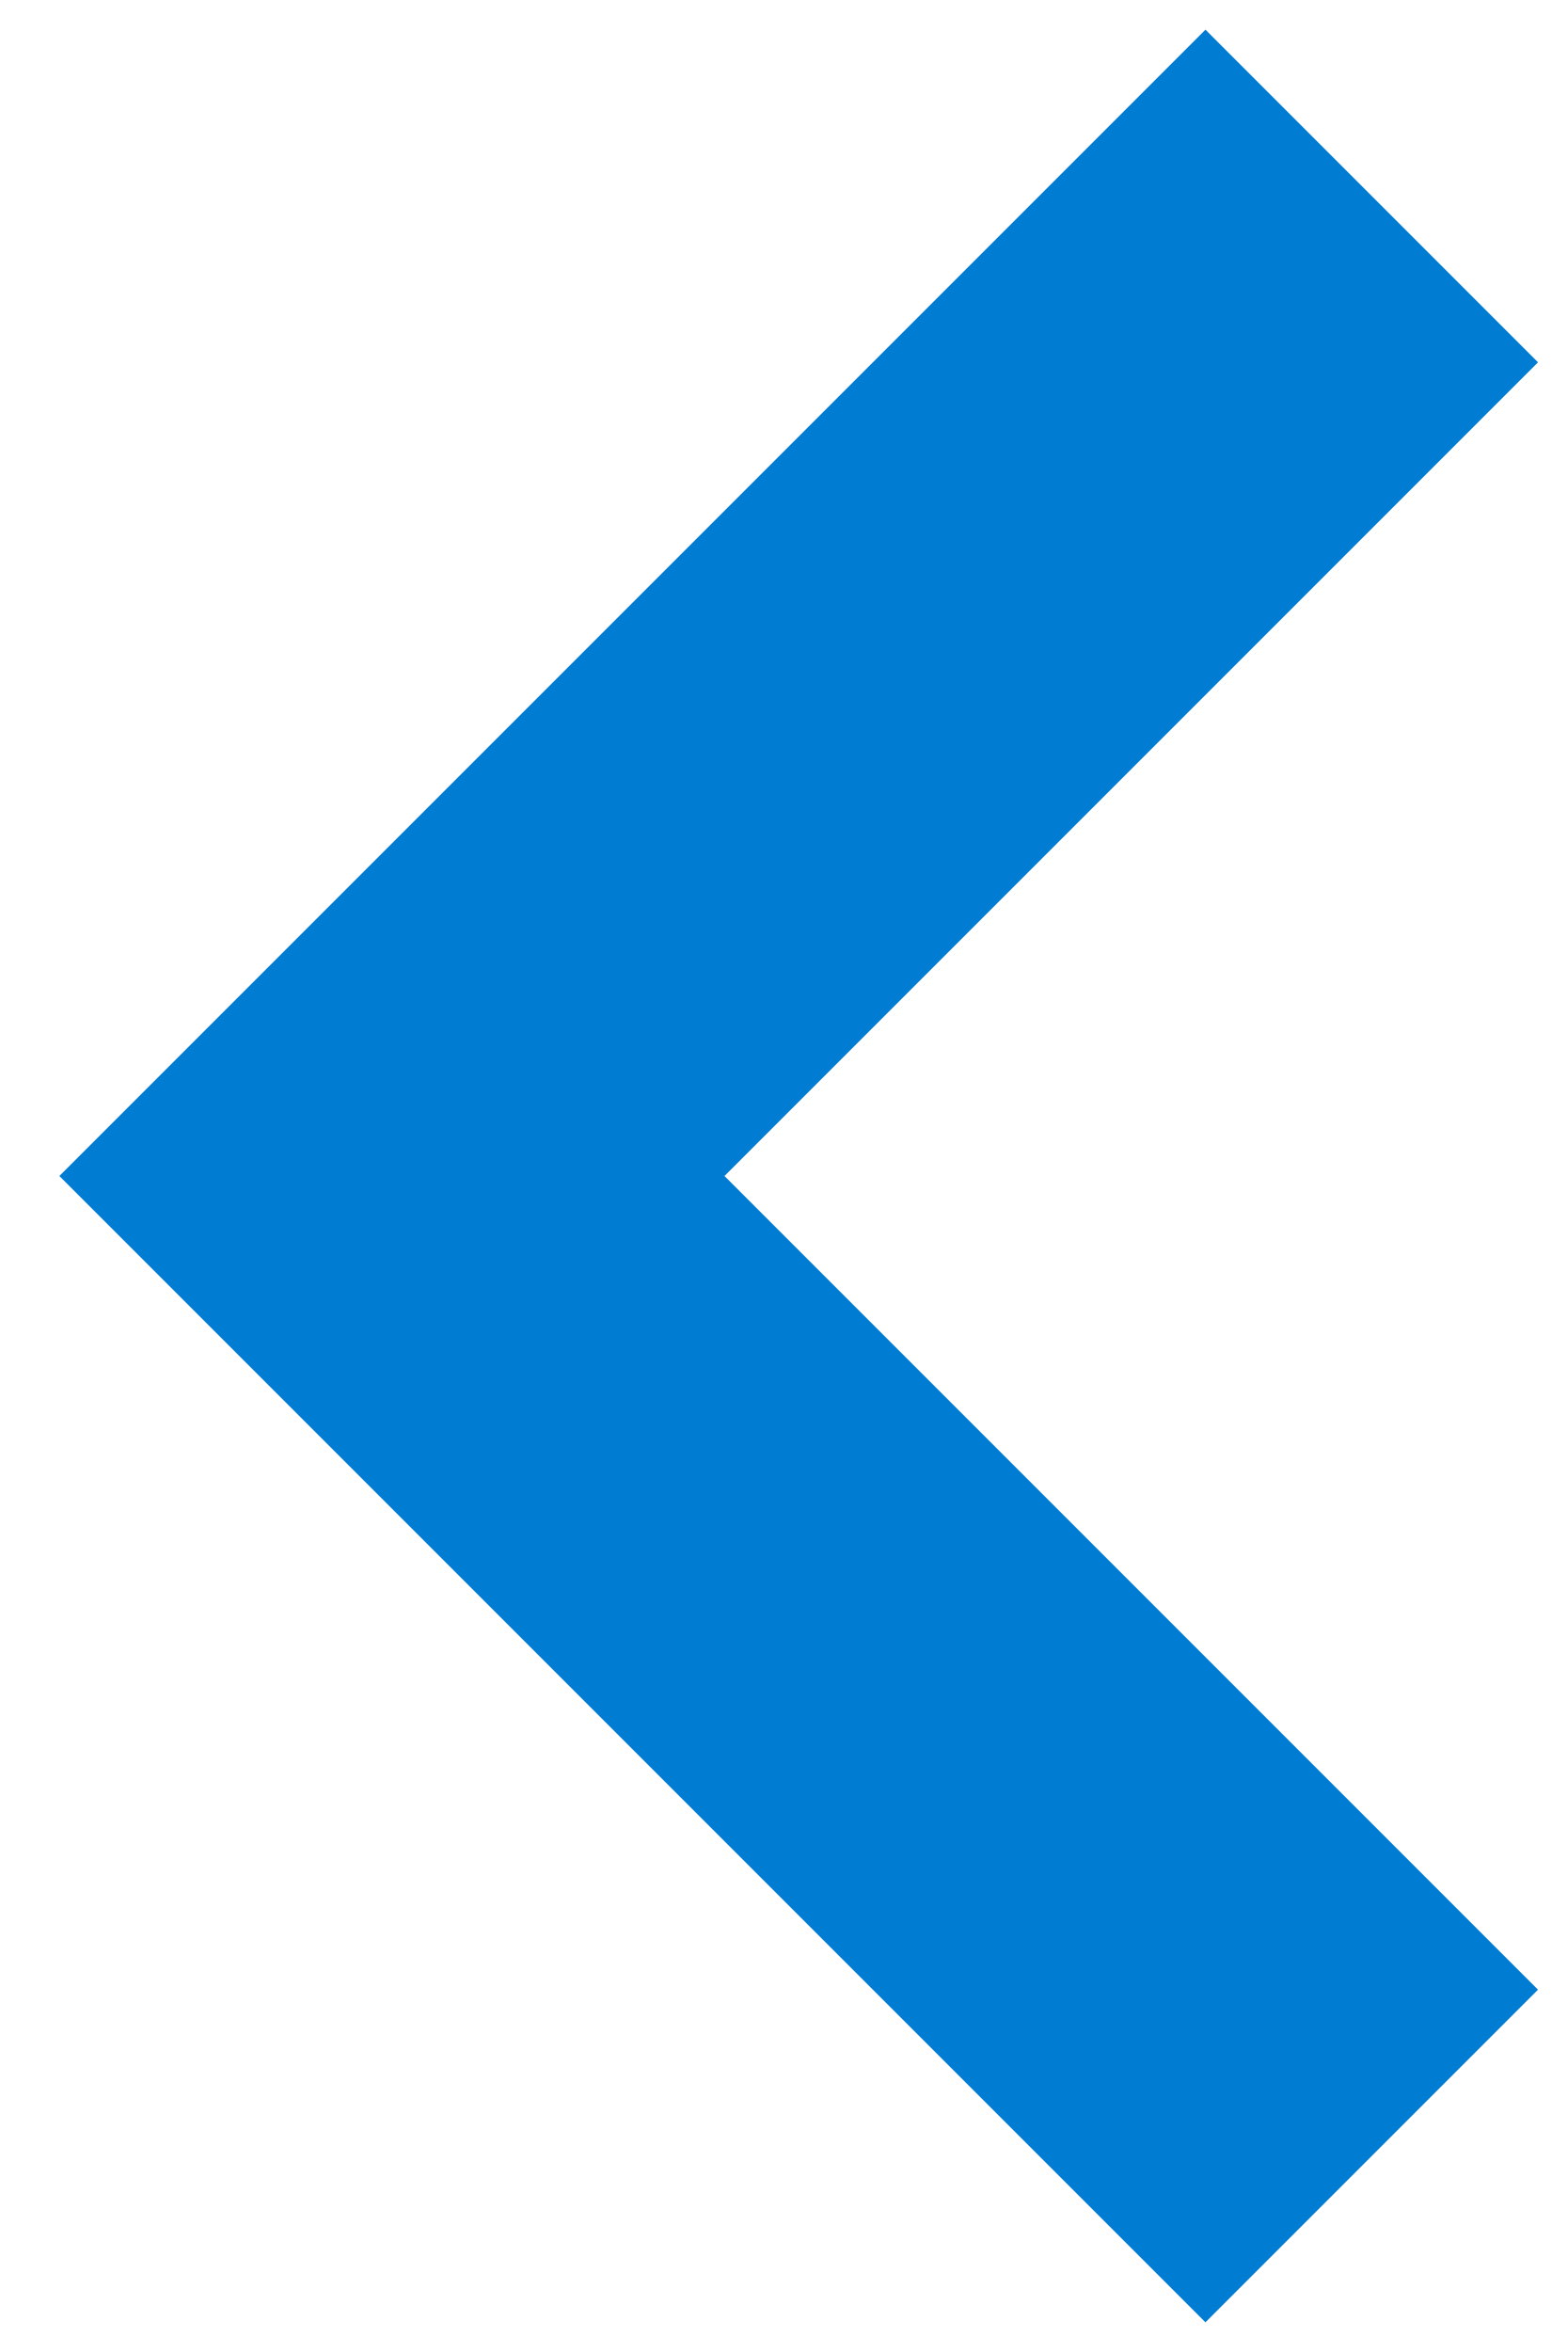
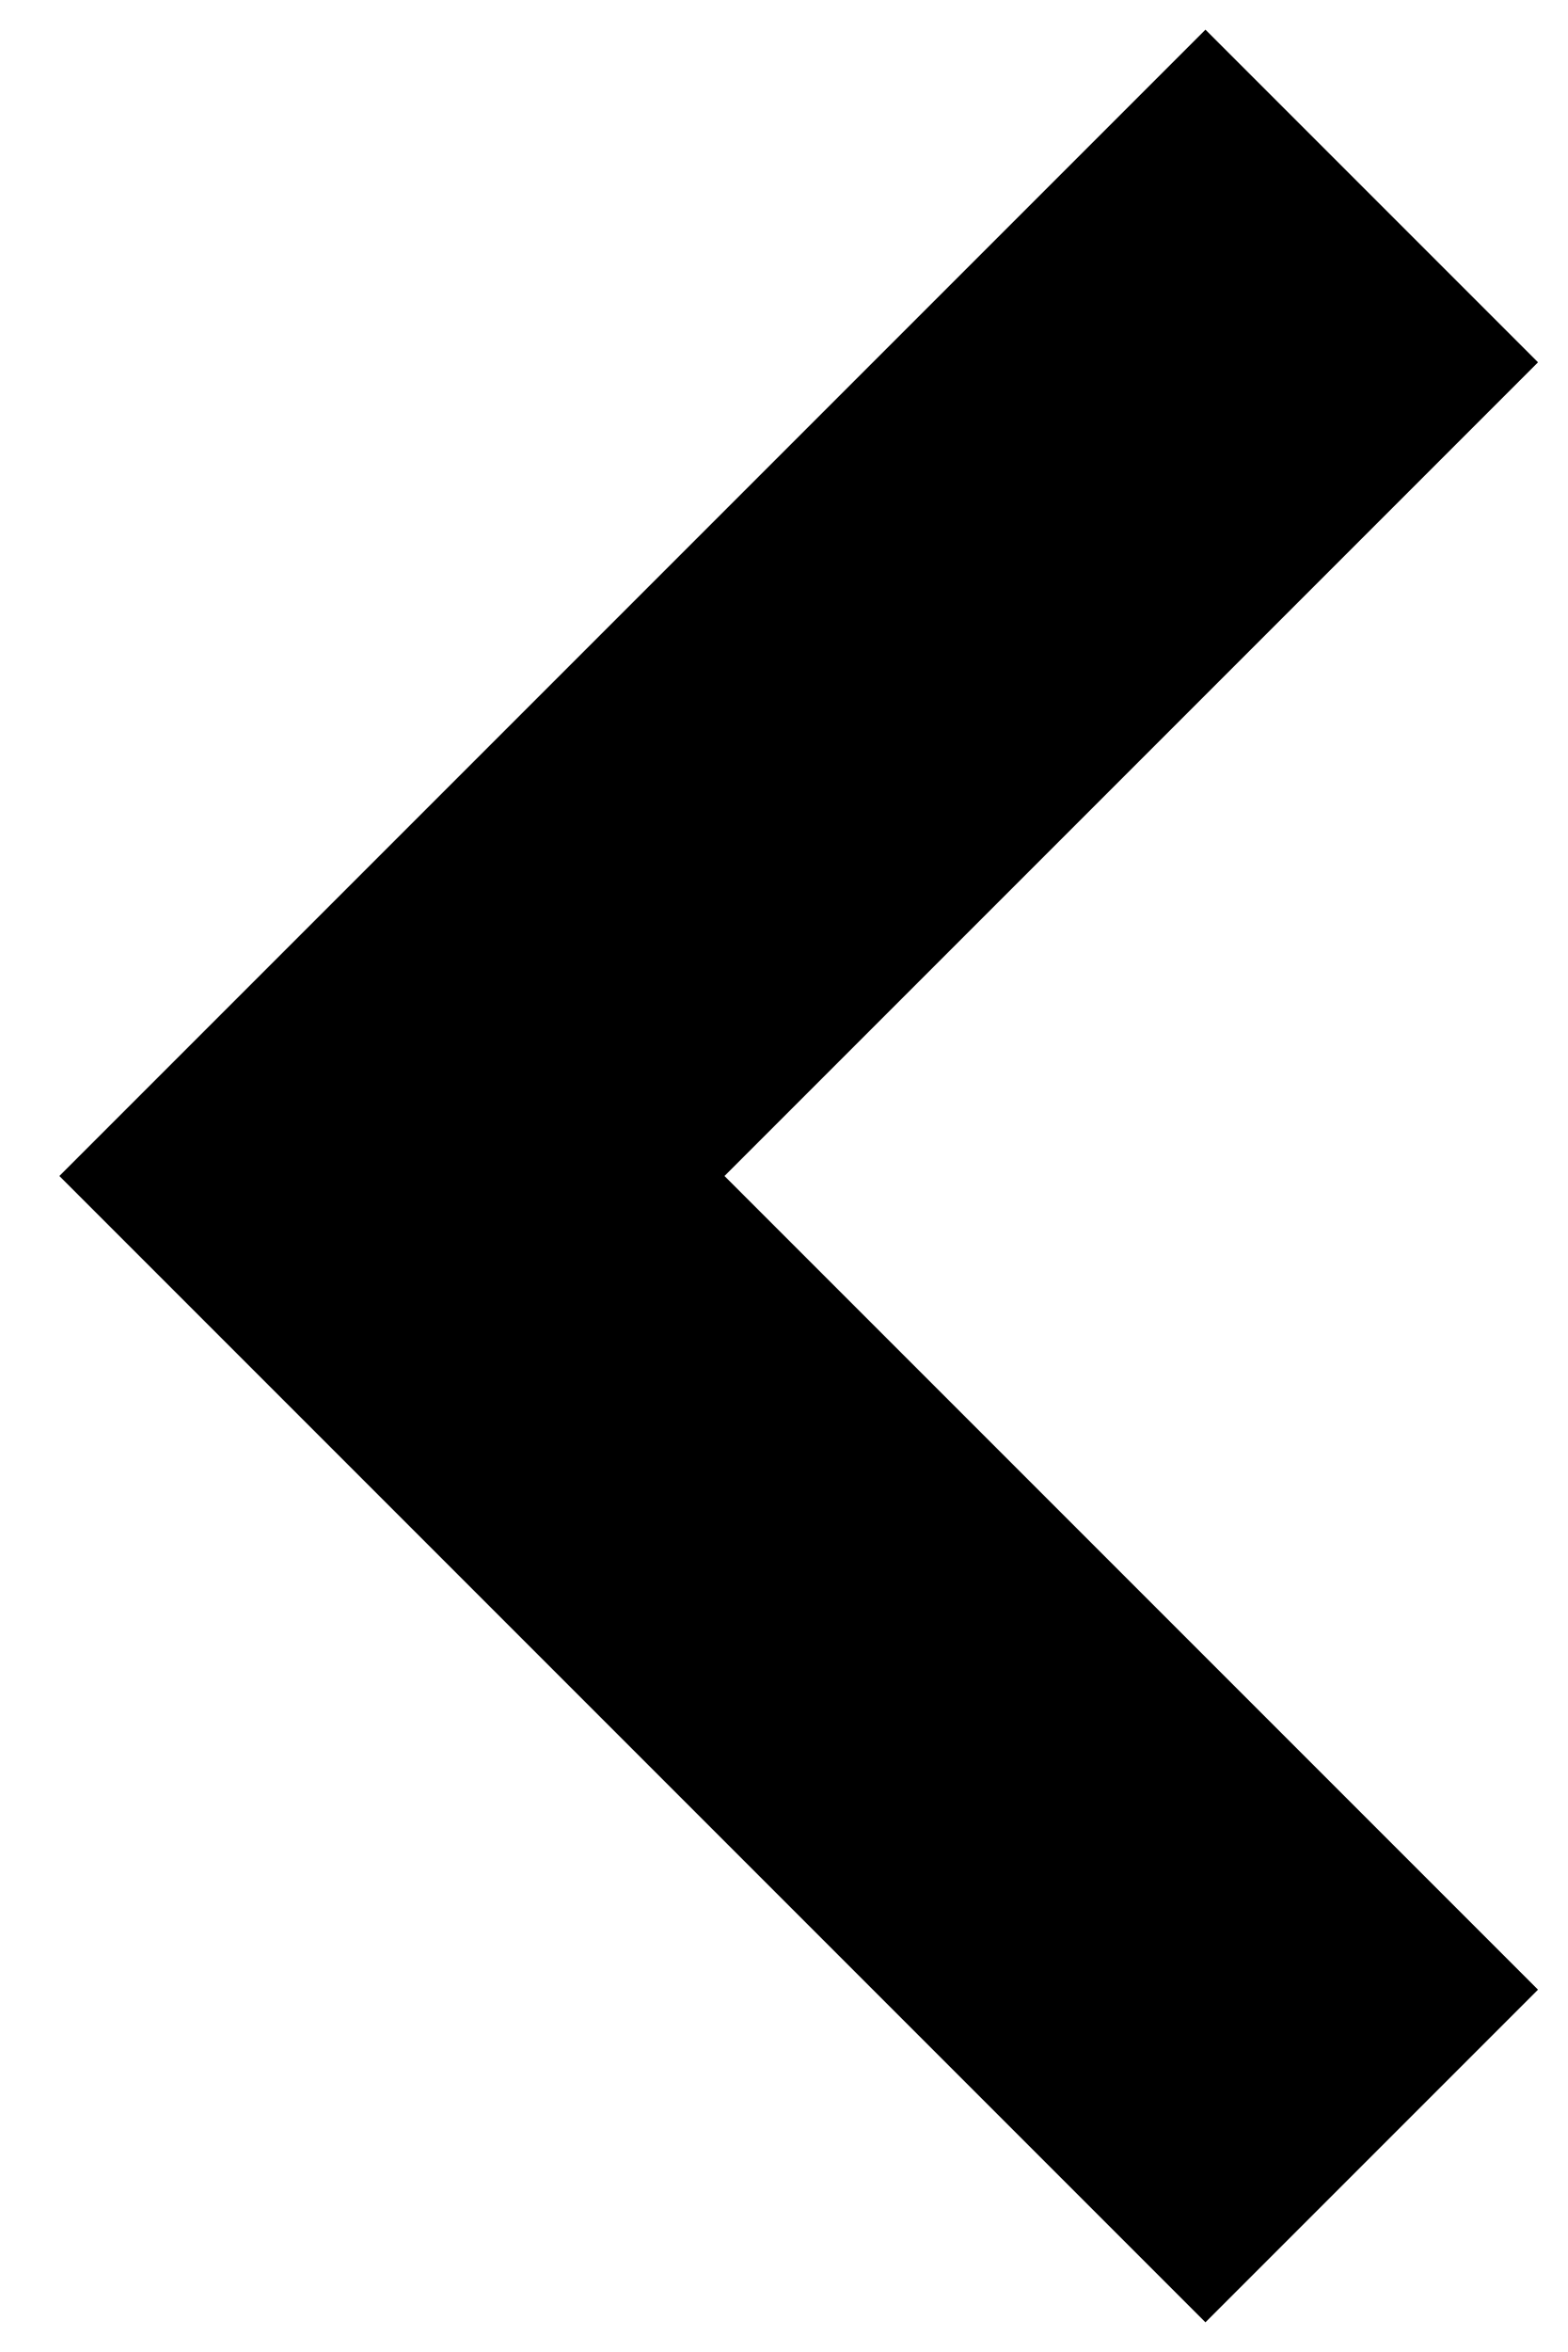
<svg xmlns="http://www.w3.org/2000/svg" width="4" height="6" viewBox="0 0 4 6">
-   <path d="M3.5 5.5L1 3L3.5 0.5" stroke="#007cd3" stroke-width="1.2" fill="none" />
+   <path d="M3.5 5.5L1 3L3.5 0.5" stroke="currentColor" stroke-width="1.2" fill="none" />
</svg>
